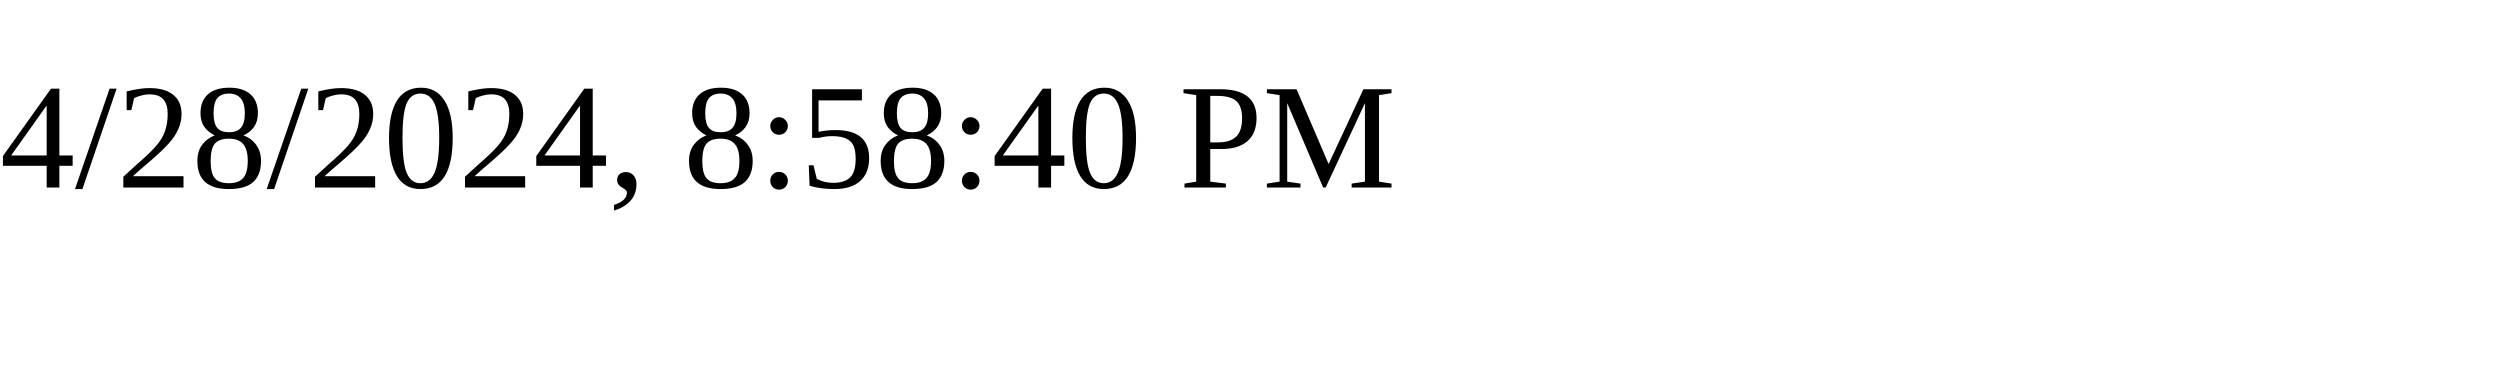
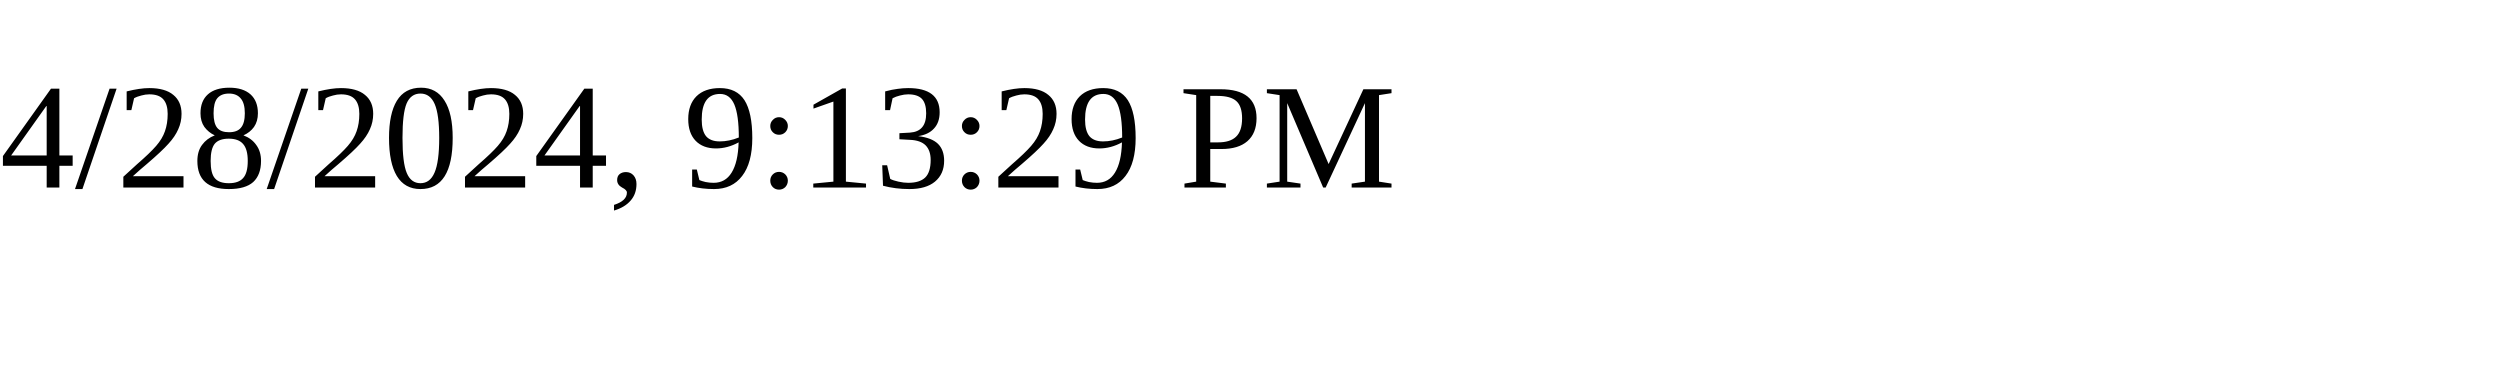
<svg xmlns="http://www.w3.org/2000/svg" height="30" width="200">
-   <text x="0" y="15">4/28/2024, 8:58:40 PM</text>
+   <text x="0" y="15">4/28/2024, 9:13:29 PM</text>
</svg>
